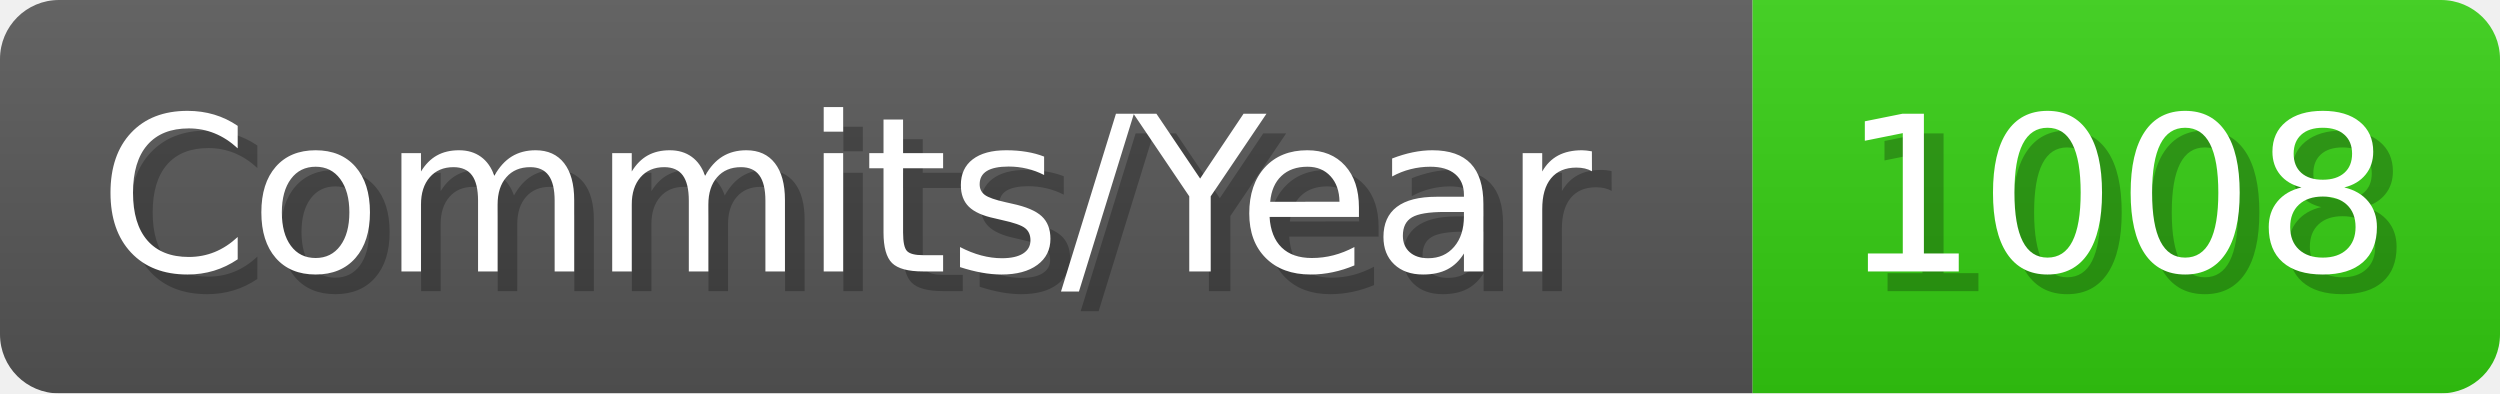
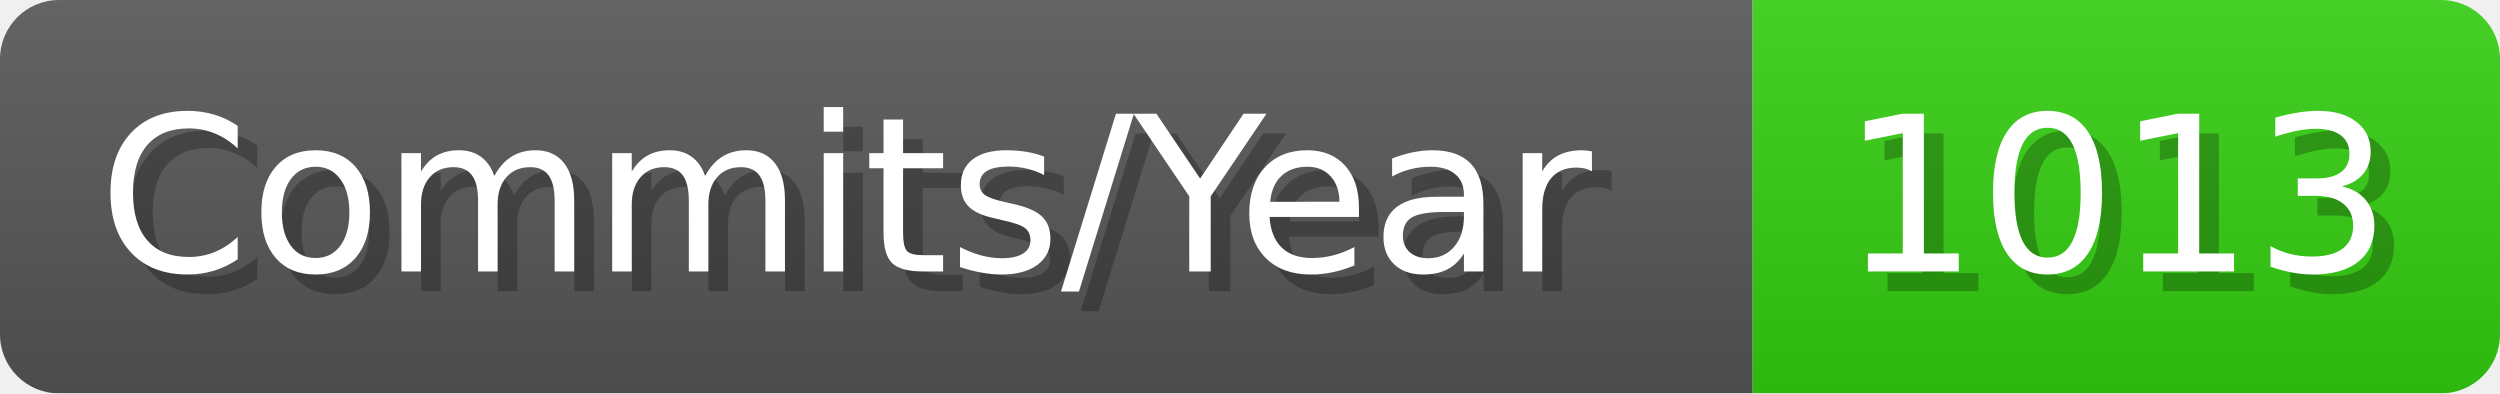
- <svg xmlns="http://www.w3.org/2000/svg" width="127.1" height="20" viewBox="0 0 1271 200" role="img" aria-label="Commits/Year: 1008">
+ <svg xmlns="http://www.w3.org/2000/svg" width="127.1" height="20" viewBox="0 0 1271 200" role="img" aria-label="Commits/Year: 1013">
  <linearGradient id="aUPdi" x2="0" y2="100%">
    <stop offset="0" stop-opacity=".1" stop-color="#EEE" />
    <stop offset="1" stop-opacity=".1" />
  </linearGradient>
  <mask id="WfAiQ">
    <rect width="1271" height="200" rx="30" fill="#FFF" />
  </mask>
  <g mask="url(#WfAiQ)">
    <rect width="891" height="200" fill="#555" />
    <rect width="380" height="200" fill="#3C1" x="891" />
    <rect width="1271" height="200" fill="url(#aUPdi)" />
  </g>
  <g aria-hidden="true" fill="#fff" text-anchor="start" font-family="Verdana,DejaVu Sans,sans-serif" font-size="110">
    <text x="60" y="148" textLength="791" fill="#000" opacity="0.25">Commits/Year</text>
    <text x="50" y="138" textLength="791">Commits/Year</text>
-     <text x="946" y="148" textLength="280" fill="#000" opacity="0.25">1008</text>
-     <text x="936" y="138" textLength="280">1008</text>
+     <text x="946" y="148" textLength="280" fill="#000" opacity="0.25">1013</text>
+     <text x="936" y="138" textLength="280">1013</text>
  </g>
</svg>
